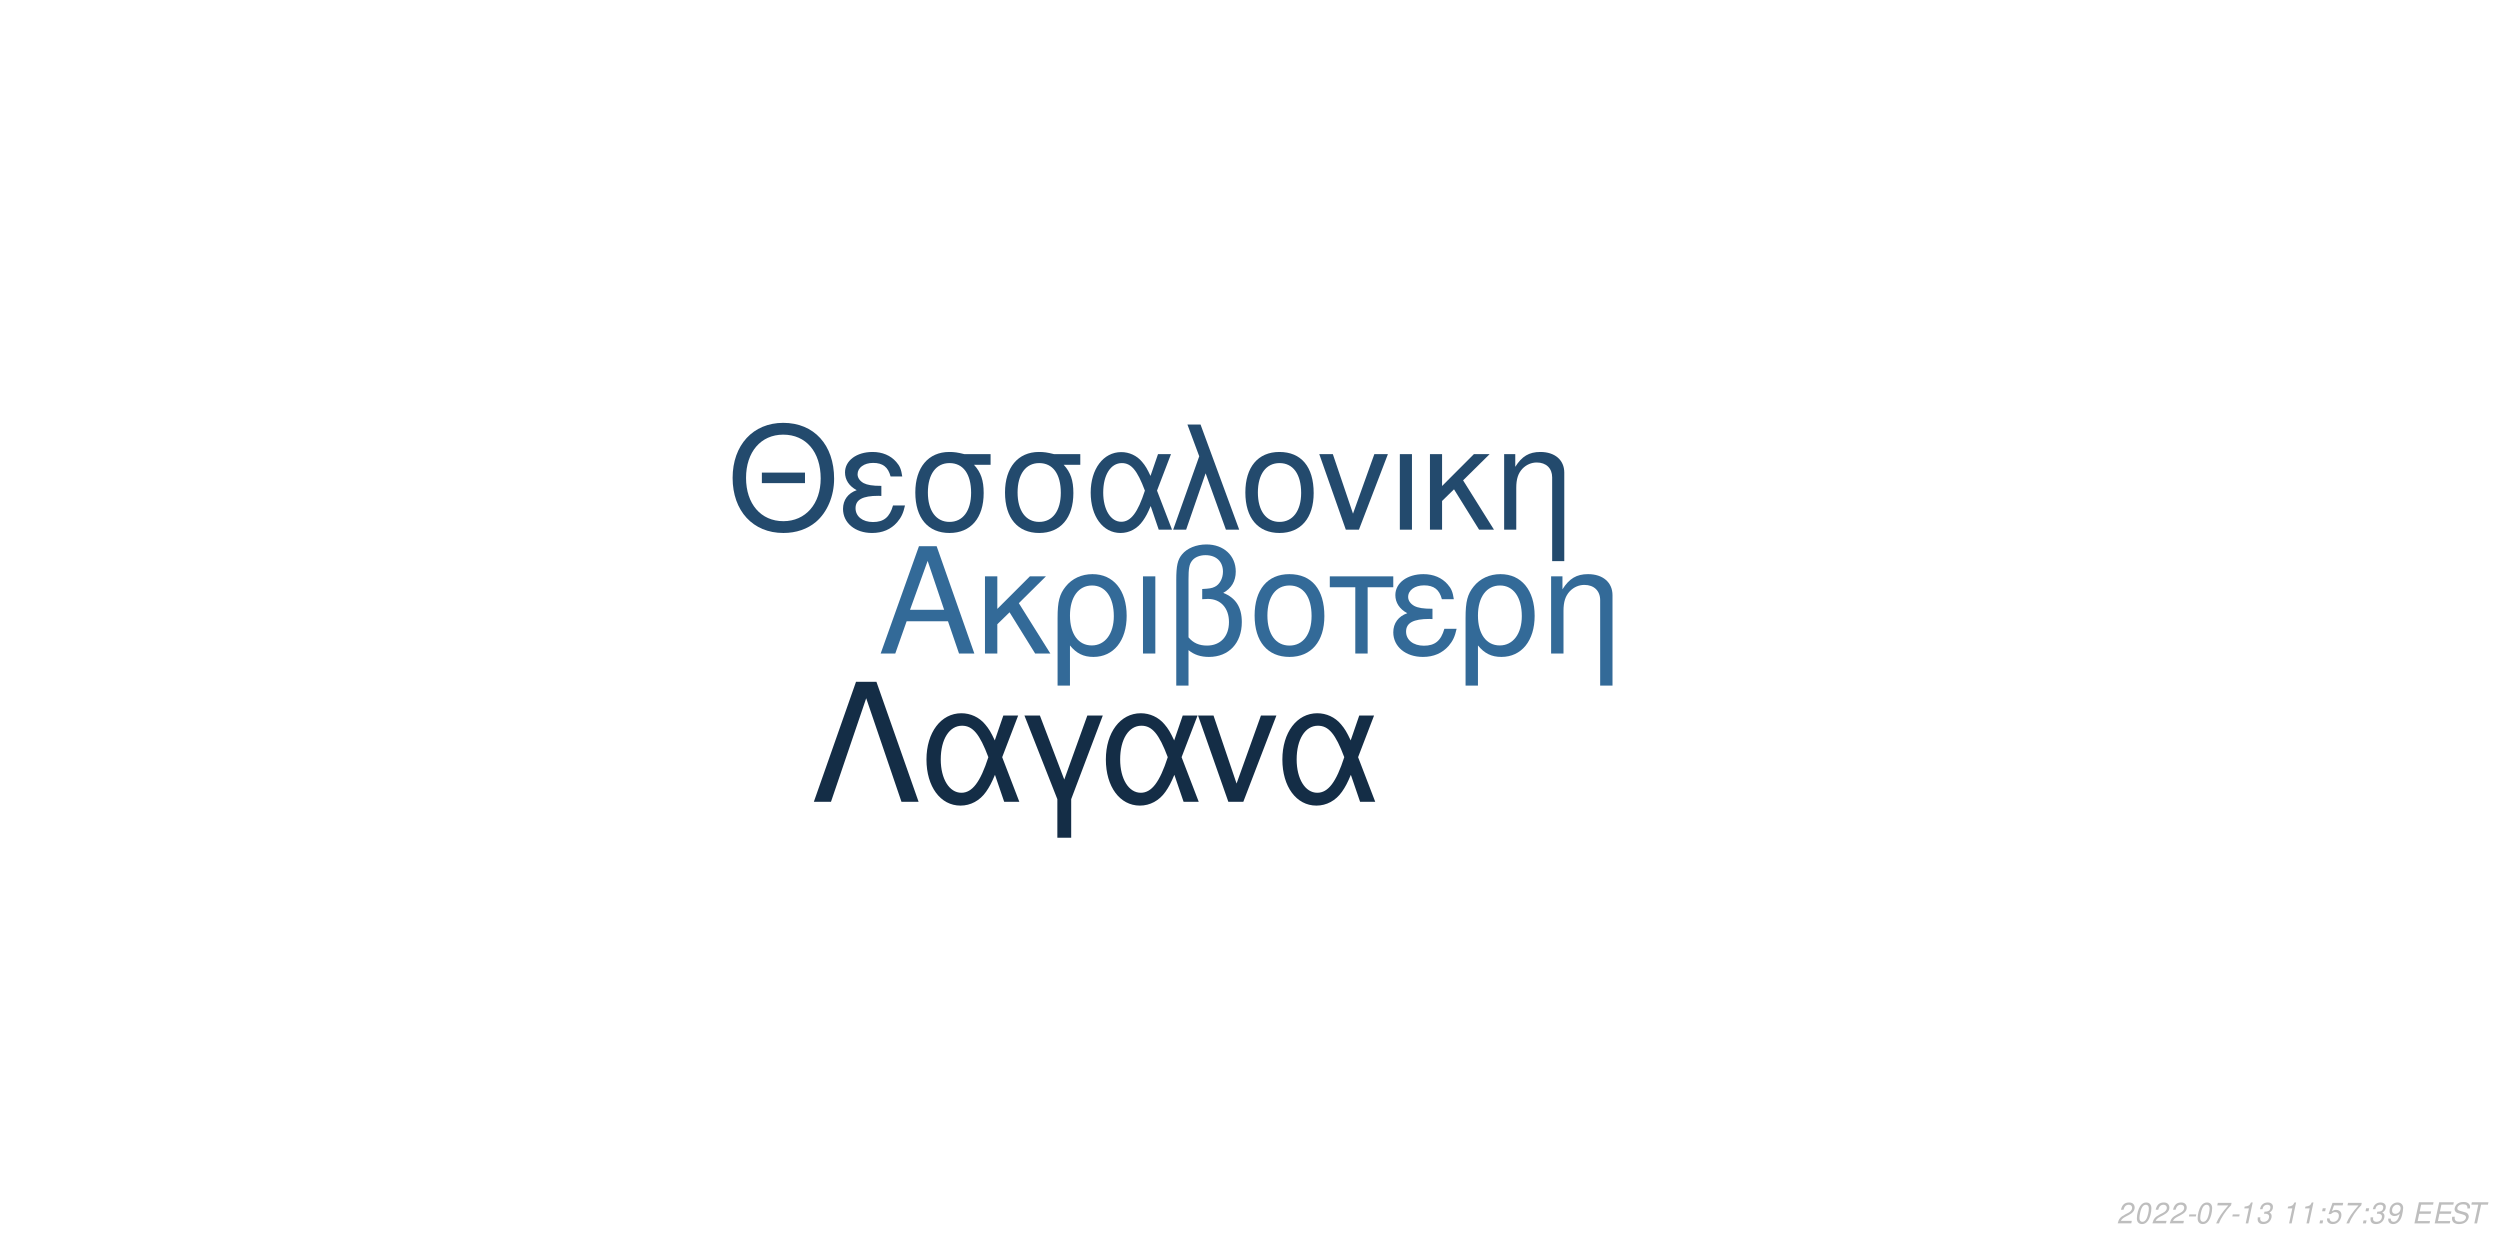
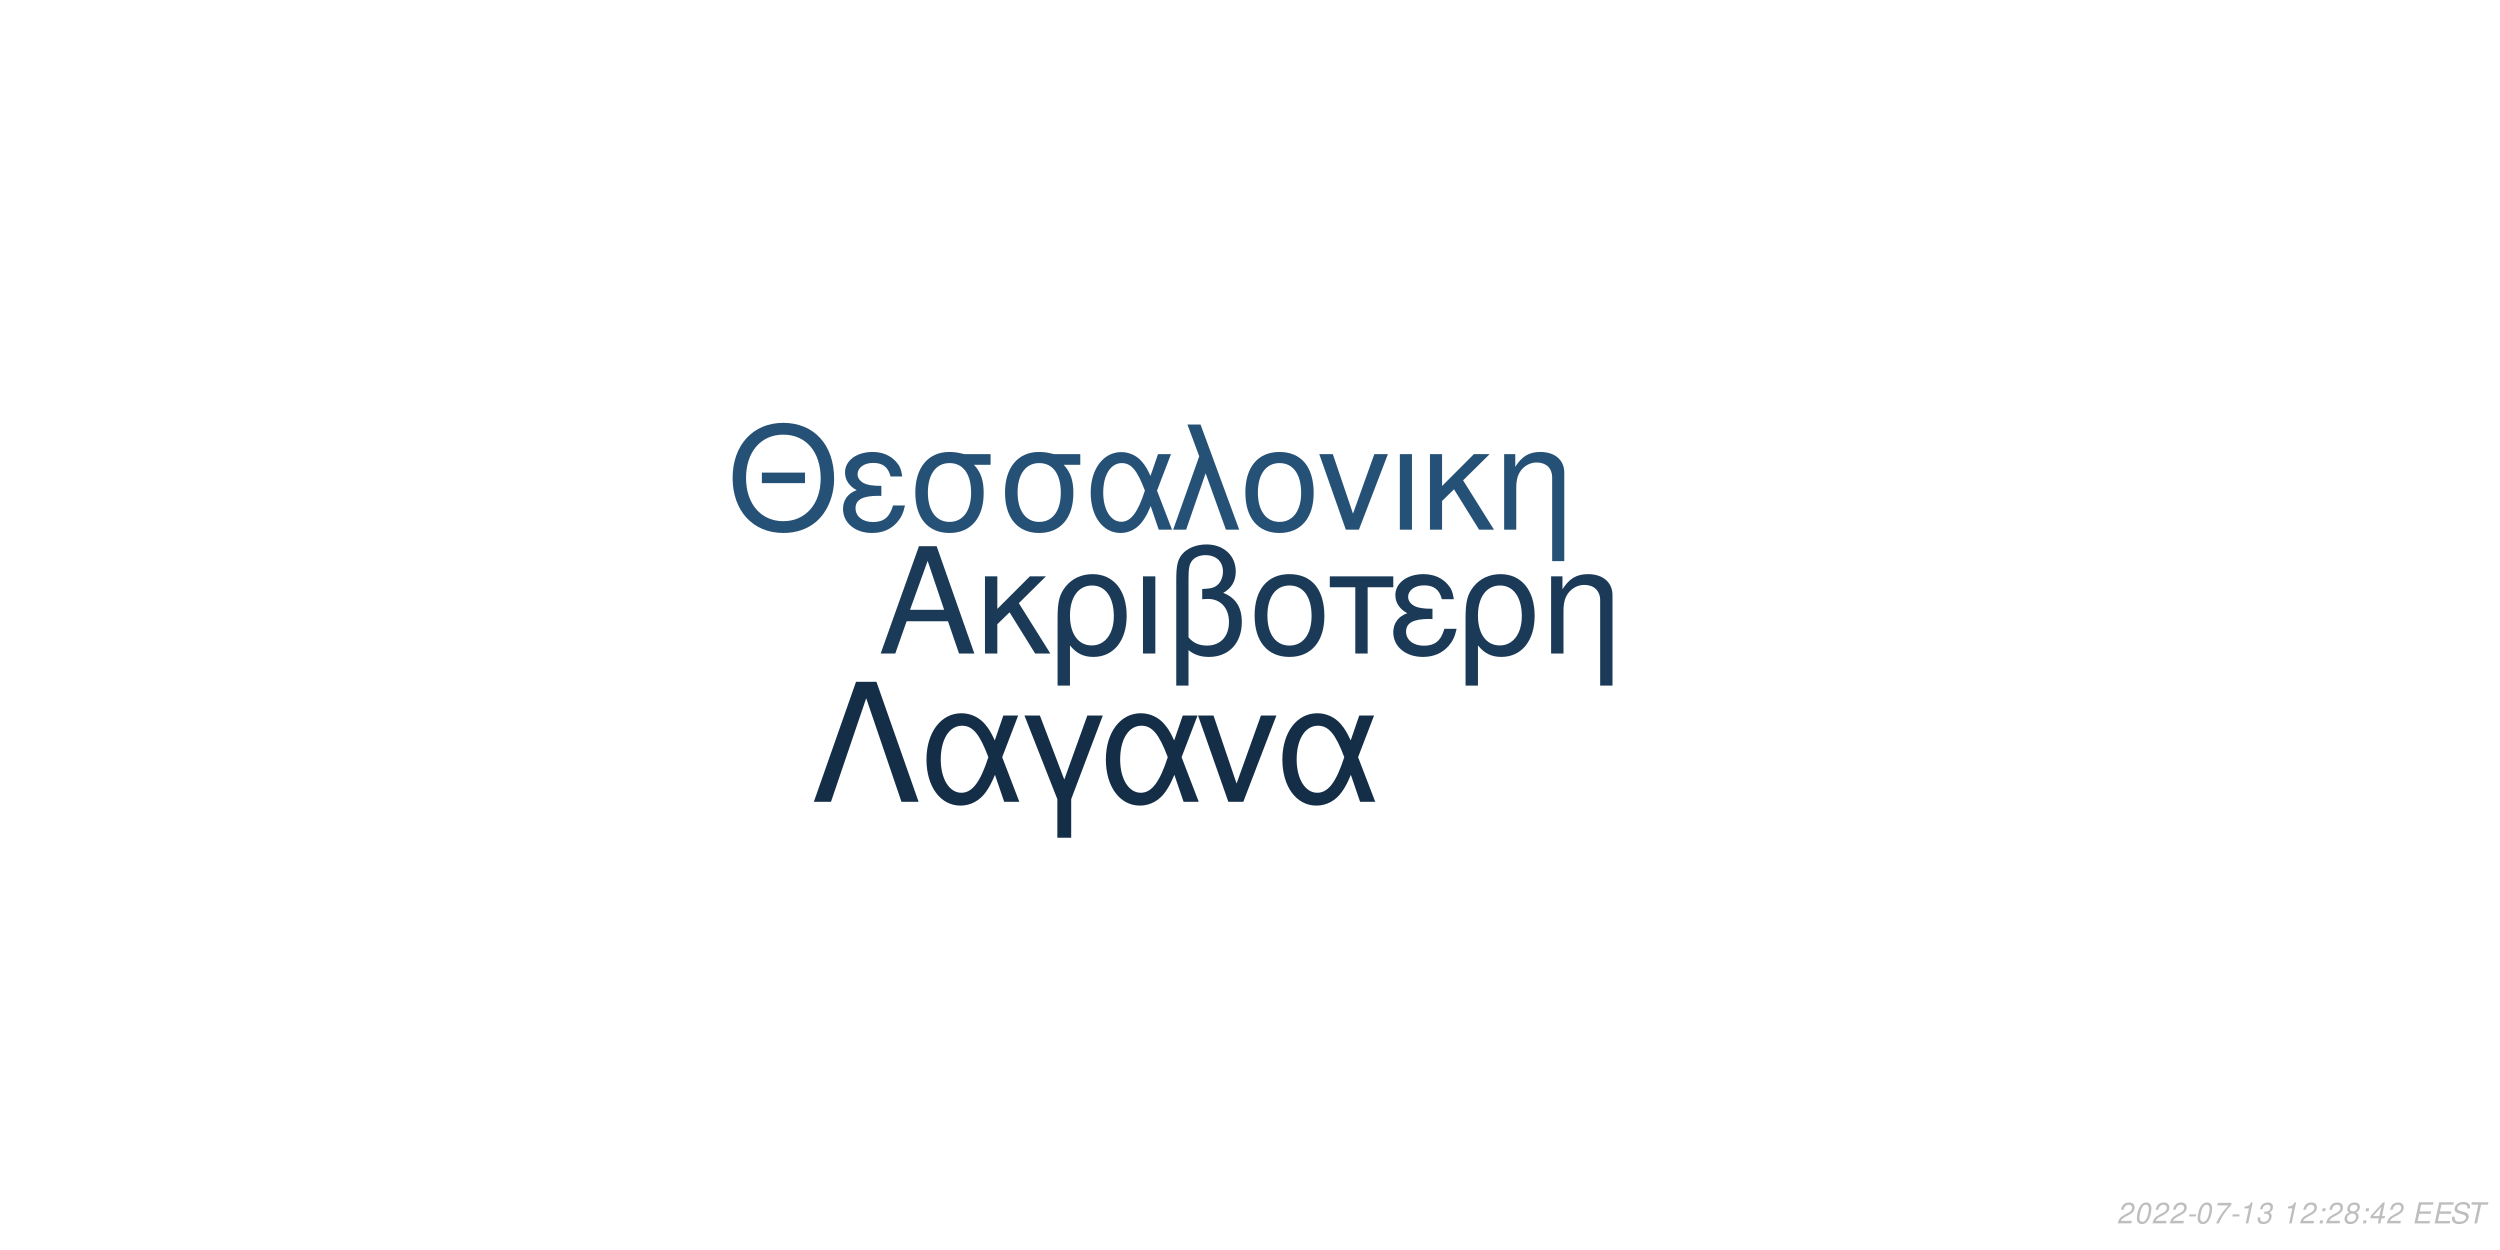
<svg xmlns="http://www.w3.org/2000/svg" xmlns:xlink="http://www.w3.org/1999/xlink" width="864pt" height="432pt" viewBox="0 0 864 432" version="1.1">
  <defs>
    <g>
      <symbol overflow="visible" id="glyph0-0">
        <path style="stroke:none;" d="" />
      </symbol>
      <symbol overflow="visible" id="glyph0-1">
        <path style="stroke:none;" d="M 24.125 -11.141 L 27.938 0 L 33.234 0 L 20.203 -37.094 L 14.094 -37.094 L 0.859 0 L 5.906 0 L 9.828 -11.141 Z M 22.797 -15.109 L 11 -15.109 L 17.094 -32.016 Z M 22.797 -15.109 " />
      </symbol>
      <symbol overflow="visible" id="glyph0-2">
        <path style="stroke:none;" d="M 7.172 -15.422 L 7.172 -26.672 L 2.906 -26.672 L 2.906 0 L 7.172 0 L 7.172 -10.125 L 11.406 -14.25 L 20.25 0 L 25.5 0 L 14.609 -17.406 L 23.969 -26.672 L 18.422 -26.672 Z M 7.172 -15.422 " />
      </symbol>
      <symbol overflow="visible" id="glyph0-3">
        <path style="stroke:none;" d="M 3 11.094 L 7.281 11.094 L 7.281 -2.797 C 9.516 -0.047 11.953 1.172 15.375 1.172 C 22.344 1.172 26.875 -4.422 26.875 -13.031 C 26.875 -21.891 22.297 -27.438 15.062 -27.438 C 11.297 -27.438 7.984 -25.906 5.797 -23.156 C 3.672 -20.516 3 -17.969 3 -12.359 Z M 14.906 -23.516 C 19.547 -23.516 22.438 -19.438 22.438 -12.922 C 22.438 -6.812 19.391 -2.797 14.812 -2.797 C 10.172 -2.797 7.281 -6.766 7.281 -13.125 C 7.281 -19.484 10.234 -23.516 14.906 -23.516 Z M 14.906 -23.516 " />
      </symbol>
      <symbol overflow="visible" id="glyph0-4">
        <path style="stroke:none;" d="M 3.516 0 L 7.781 0 L 7.781 -26.672 L 3.516 -26.672 Z M 3.516 0 " />
      </symbol>
      <symbol overflow="visible" id="glyph0-5">
        <path style="stroke:none;" d="M 4.016 11.094 L 8.25 11.094 L 8.25 -1.172 C 10.172 0.406 12.422 1.172 15.312 1.172 C 22.188 1.172 26.672 -3.609 26.672 -10.891 C 26.672 -15.984 24.578 -19.234 20.25 -20.969 C 23.109 -22.547 24.578 -25.031 24.578 -28.344 C 24.578 -33.844 20.406 -37.703 14.453 -37.703 C 10.938 -37.703 7.734 -36.391 6 -34.25 C 4.484 -32.422 4.016 -30.328 4.016 -25.391 Z M 8.25 -25.656 C 8.25 -29.359 8.5 -30.844 9.469 -32.062 C 10.375 -33.281 12.156 -34 14.094 -34 C 17.812 -34 20.156 -31.812 20.156 -28.297 C 20.156 -25.953 18.984 -23.812 17.297 -23.047 C 16.281 -22.547 15.469 -22.438 12.984 -22.297 L 12.984 -18.781 C 13.734 -18.828 14.344 -18.875 14.969 -18.875 C 19.344 -18.875 22.234 -15.719 22.234 -10.891 C 22.234 -5.906 19.281 -2.75 14.656 -2.75 C 11.953 -2.75 9.922 -3.609 8.25 -5.594 Z M 8.25 -25.656 " />
      </symbol>
      <symbol overflow="visible" id="glyph0-6">
        <path style="stroke:none;" d="M 14.094 -27.438 C 6.562 -27.438 2.094 -22.094 2.094 -13.125 C 2.094 -4.125 6.562 1.172 14.141 1.172 C 21.672 1.172 26.203 -4.172 26.203 -12.922 C 26.203 -22.188 21.828 -27.438 14.094 -27.438 Z M 14.141 -23.516 C 18.938 -23.516 21.781 -19.594 21.781 -12.984 C 21.781 -6.672 18.828 -2.75 14.141 -2.75 C 9.422 -2.75 6.516 -6.672 6.516 -13.125 C 6.516 -19.594 9.422 -23.516 14.141 -23.516 Z M 14.141 -23.516 " />
      </symbol>
      <symbol overflow="visible" id="glyph0-7">
        <path style="stroke:none;" d="M 7.891 0 L 12.156 0 L 12.156 -22.906 L 21.016 -22.906 L 21.016 -26.672 L -0.922 -26.672 L -0.922 -22.906 L 7.891 -22.906 Z M 7.891 0 " />
      </symbol>
      <symbol overflow="visible" id="glyph0-8">
        <path style="stroke:none;" d="M 14.562 -15.469 C 11.344 -15.469 9.562 -15.781 8.297 -16.438 C 6.922 -17.203 6.156 -18.328 6.156 -19.547 C 6.156 -21.891 8.453 -23.562 11.656 -23.562 C 15.062 -23.562 16.953 -22.094 17.812 -18.781 L 21.938 -18.781 C 21.578 -21.266 21.062 -22.5 19.797 -23.922 C 17.812 -26.203 14.906 -27.438 11.453 -27.438 C 5.797 -27.438 1.734 -24.375 1.734 -20.203 C 1.734 -17.609 3.156 -15.375 5.859 -13.938 C 2.797 -12.875 1.016 -10.484 1.016 -7.328 C 1.016 -2.391 5.297 1.172 11.25 1.172 C 14.969 1.172 17.906 -0.109 20.156 -2.641 C 21.578 -4.328 22.297 -5.797 22.906 -8.547 L 18.672 -8.547 C 17.5 -4.422 15.422 -2.703 11.609 -2.703 C 7.938 -2.703 5.438 -4.688 5.438 -7.578 C 5.438 -10.578 7.938 -11.953 13.484 -11.953 C 13.641 -11.953 14.094 -11.953 14.562 -11.906 Z M 14.562 -15.469 " />
      </symbol>
      <symbol overflow="visible" id="glyph0-9">
        <path style="stroke:none;" d="M 3.562 -26.672 L 3.562 0 L 7.844 0 L 7.844 -14.703 C 7.844 -17.906 8.5 -19.891 10.031 -21.531 C 11.406 -22.953 13.188 -23.719 15.062 -23.719 C 18.375 -23.719 20.516 -21.672 20.516 -18.469 L 20.516 11.094 L 24.781 11.094 L 24.781 -20.156 C 24.781 -24.578 21.469 -27.438 16.328 -27.438 C 12.359 -27.438 9.828 -25.906 7.484 -22.188 L 7.484 -26.672 Z M 3.562 -26.672 " />
      </symbol>
      <symbol overflow="visible" id="glyph1-0">
        <path style="stroke:none;" d="" />
      </symbol>
      <symbol overflow="visible" id="glyph1-1">
        <path style="stroke:none;" d="M 26.859 -19.734 L 11.953 -19.734 L 11.953 -16.094 L 26.859 -16.094 Z M 19.328 -36.922 C 8.922 -36.922 1.844 -29.25 1.844 -17.891 C 1.844 -6.484 8.875 1.141 19.391 1.141 C 23.812 1.141 27.703 -0.203 30.641 -2.688 C 34.578 -6.031 36.922 -11.656 36.922 -17.594 C 36.922 -29.297 30 -36.922 19.328 -36.922 Z M 19.328 -32.844 C 27.203 -32.844 32.281 -26.906 32.281 -17.688 C 32.281 -8.922 27.062 -2.938 19.391 -2.938 C 11.609 -2.938 6.484 -8.922 6.484 -17.891 C 6.484 -26.859 11.609 -32.844 19.328 -32.844 Z M 19.328 -32.844 " />
      </symbol>
      <symbol overflow="visible" id="glyph1-2">
        <path style="stroke:none;" d="M 14.25 -15.141 C 11.109 -15.141 9.375 -15.453 8.125 -16.094 C 6.781 -16.844 6.031 -17.938 6.031 -19.141 C 6.031 -21.422 8.266 -23.078 11.406 -23.078 C 14.75 -23.078 16.594 -21.625 17.438 -18.391 L 21.469 -18.391 C 21.125 -20.828 20.625 -22.031 19.391 -23.422 C 17.438 -25.656 14.594 -26.859 11.219 -26.859 C 5.688 -26.859 1.688 -23.875 1.688 -19.781 C 1.688 -17.234 3.094 -15.047 5.734 -13.656 C 2.734 -12.609 1 -10.266 1 -7.172 C 1 -2.344 5.188 1.141 11.016 1.141 C 14.656 1.141 17.547 -0.094 19.734 -2.594 C 21.125 -4.234 21.828 -5.688 22.422 -8.375 L 18.281 -8.375 C 17.141 -4.328 15.094 -2.641 11.359 -2.641 C 7.766 -2.641 5.328 -4.578 5.328 -7.422 C 5.328 -10.359 7.766 -11.703 13.203 -11.703 C 13.359 -11.703 13.797 -11.703 14.25 -11.656 Z M 14.25 -15.141 " />
      </symbol>
      <symbol overflow="visible" id="glyph1-3">
        <path style="stroke:none;" d="M 29 -26.109 L 19.938 -26.109 C 17.594 -26.703 16.438 -26.859 14.703 -26.859 C 7.469 -26.859 2.984 -21.469 2.984 -12.859 C 2.984 -4.031 7.375 1.141 14.797 1.141 C 22.172 1.141 26.609 -4.078 26.609 -12.656 C 26.609 -17.047 25.656 -19.828 23.266 -22.422 L 29 -22.422 Z M 14.797 -23.016 C 19.531 -23.016 22.266 -19.234 22.266 -12.75 C 22.266 -6.531 19.438 -2.688 14.797 -2.688 C 10.172 -2.688 7.328 -6.531 7.328 -12.859 C 7.328 -19.188 10.172 -23.016 14.797 -23.016 Z M 14.797 -23.016 " />
      </symbol>
      <symbol overflow="visible" id="glyph1-4">
        <path style="stroke:none;" d="M 29.344 -26.109 L 24.859 -26.109 L 22.266 -18.578 C 21.125 -21.031 20.484 -22.125 19.328 -23.469 C 17.547 -25.609 14.906 -26.812 12.156 -26.812 C 5.984 -26.812 1.594 -20.984 1.594 -12.812 C 1.594 -4.578 5.828 1.141 11.906 1.141 C 14.953 1.141 17.734 -0.344 19.625 -3.047 C 20.672 -4.531 21.281 -5.688 22.328 -8.172 L 25.109 0 L 29.703 0 L 24.516 -13.5 Z M 20.328 -13.5 C 17.891 -5.922 15.453 -2.734 12.156 -2.734 C 8.516 -2.734 5.922 -6.922 5.922 -12.812 C 5.922 -18.938 8.516 -23.016 12.359 -23.016 C 15.594 -23.016 17.688 -20.531 20.328 -13.5 Z M 20.328 -13.5 " />
      </symbol>
      <symbol overflow="visible" id="glyph1-5">
        <path style="stroke:none;" d="M 1.094 0 L 5.578 0 L 12.312 -19.484 L 19.328 0 L 23.922 0 L 10.562 -36.328 L 6.031 -36.328 L 10.109 -25.359 Z M 1.094 0 " />
      </symbol>
      <symbol overflow="visible" id="glyph1-6">
        <path style="stroke:none;" d="M 13.797 -26.859 C 6.422 -26.859 2.047 -21.625 2.047 -12.859 C 2.047 -4.031 6.422 1.141 13.859 1.141 C 21.234 1.141 25.656 -4.078 25.656 -12.656 C 25.656 -21.719 21.375 -26.859 13.797 -26.859 Z M 13.859 -23.016 C 18.531 -23.016 21.328 -19.188 21.328 -12.703 C 21.328 -6.531 18.438 -2.688 13.859 -2.688 C 9.219 -2.688 6.375 -6.531 6.375 -12.859 C 6.375 -19.188 9.219 -23.016 13.859 -23.016 Z M 13.859 -23.016 " />
      </symbol>
      <symbol overflow="visible" id="glyph1-7">
        <path style="stroke:none;" d="M 14.297 0 L 24.312 -26.109 L 19.625 -26.109 L 12.25 -5.531 L 5.281 -26.109 L 0.594 -26.109 L 9.766 0 Z M 14.297 0 " />
      </symbol>
      <symbol overflow="visible" id="glyph1-8">
        <path style="stroke:none;" d="M 3.438 0 L 7.625 0 L 7.625 -26.109 L 3.438 -26.109 Z M 3.438 0 " />
      </symbol>
      <symbol overflow="visible" id="glyph1-9">
        <path style="stroke:none;" d="M 7.031 -15.094 L 7.031 -26.109 L 2.844 -26.109 L 2.844 0 L 7.031 0 L 7.031 -9.922 L 11.156 -13.953 L 19.828 0 L 24.969 0 L 14.297 -17.047 L 23.469 -26.109 L 18.031 -26.109 Z M 7.031 -15.094 " />
      </symbol>
      <symbol overflow="visible" id="glyph1-10">
        <path style="stroke:none;" d="M 3.484 -26.109 L 3.484 0 L 7.672 0 L 7.672 -14.406 C 7.672 -17.547 8.328 -19.484 9.812 -21.078 C 11.156 -22.469 12.906 -23.219 14.75 -23.219 C 17.984 -23.219 20.078 -21.234 20.078 -18.094 L 20.078 10.859 L 24.266 10.859 L 24.266 -19.734 C 24.266 -24.062 21.031 -26.859 16 -26.859 C 12.109 -26.859 9.609 -25.359 7.328 -21.719 L 7.328 -26.109 Z M 3.484 -26.109 " />
      </symbol>
      <symbol overflow="visible" id="glyph2-0">
        <path style="stroke:none;" d="" />
      </symbol>
      <symbol overflow="visible" id="glyph2-1">
        <path style="stroke:none;" d="M 22.531 -41.484 L 15.484 -41.484 L 0.906 0 L 6.828 0 L 19 -35.797 L 31.188 0 L 37.109 0 Z M 22.531 -41.484 " />
      </symbol>
      <symbol overflow="visible" id="glyph2-2">
        <path style="stroke:none;" d="M 33.516 -29.812 L 28.391 -29.812 L 25.438 -21.219 C 24.125 -24.016 23.391 -25.266 22.078 -26.797 C 20.031 -29.25 17.016 -30.609 13.891 -30.609 C 6.828 -30.609 1.828 -23.953 1.828 -14.625 C 1.828 -5.234 6.656 1.312 13.594 1.312 C 17.078 1.312 20.266 -0.391 22.422 -3.469 C 23.609 -5.172 24.297 -6.484 25.5 -9.328 L 28.688 0 L 33.922 0 L 28 -15.422 Z M 23.219 -15.422 C 20.422 -6.766 17.641 -3.125 13.891 -3.125 C 9.734 -3.125 6.766 -7.906 6.766 -14.625 C 6.766 -21.625 9.734 -26.297 14.109 -26.297 C 17.812 -26.297 20.203 -23.453 23.219 -15.422 Z M 23.219 -15.422 " />
      </symbol>
      <symbol overflow="visible" id="glyph2-3">
        <path style="stroke:none;" d="M 12.062 12.406 L 16.844 12.406 L 16.844 -0.906 L 27.766 -29.812 L 22.422 -29.812 L 14.453 -7.688 L 6.031 -29.812 L 0.688 -29.812 L 12.062 -0.906 Z M 12.062 12.406 " />
      </symbol>
      <symbol overflow="visible" id="glyph2-4">
        <path style="stroke:none;" d="M 16.328 0 L 27.766 -29.812 L 22.422 -29.812 L 14 -6.312 L 6.031 -29.812 L 0.688 -29.812 L 11.156 0 Z M 16.328 0 " />
      </symbol>
      <symbol overflow="visible" id="glyph3-0">
        <path style="stroke:none;" d="" />
      </symbol>
      <symbol overflow="visible" id="glyph3-1">
        <path style="stroke:none;" d="M 5.234 -0.875 L 1.469 -0.875 C 1.641 -1.375 2.203 -1.891 3.109 -2.344 L 4.234 -2.938 C 5.562 -3.625 6.219 -4.469 6.219 -5.484 C 6.219 -5.938 6.062 -6.359 5.797 -6.656 C 5.469 -7.047 4.984 -7.234 4.312 -7.234 C 2.766 -7.234 1.891 -6.453 1.484 -4.734 L 2.375 -4.734 C 2.484 -5.188 2.609 -5.484 2.797 -5.75 C 3.094 -6.203 3.609 -6.453 4.188 -6.453 C 4.891 -6.453 5.344 -6.031 5.344 -5.375 C 5.344 -4.703 4.859 -4.094 4.016 -3.656 L 2.984 -3.125 C 1.234 -2.188 0.797 -1.656 0.344 -0.016 L 5.047 -0.016 Z M 5.234 -0.875 " />
      </symbol>
      <symbol overflow="visible" id="glyph3-2">
        <path style="stroke:none;" d="M 4.203 -7.234 C 3.375 -7.234 2.688 -6.812 2.125 -5.984 C 1.484 -5.047 0.984 -3.188 0.984 -1.734 C 0.984 -1.109 1.172 -0.562 1.484 -0.266 C 1.797 0.047 2.281 0.234 2.766 0.234 C 3.625 0.234 4.281 -0.156 4.859 -1.016 C 5.516 -1.953 6 -3.797 6 -5.266 C 6 -6.5 5.328 -7.234 4.203 -7.234 Z M 4.094 -6.453 C 4.734 -6.453 5.125 -5.984 5.125 -5.156 C 5.125 -4.203 4.781 -2.625 4.406 -1.812 C 3.984 -0.938 3.516 -0.547 2.875 -0.547 C 2.25 -0.547 1.875 -1.031 1.875 -1.828 C 1.875 -2.797 2.203 -4.344 2.594 -5.203 C 2.984 -6.047 3.453 -6.453 4.094 -6.453 Z M 4.094 -6.453 " />
      </symbol>
      <symbol overflow="visible" id="glyph3-3">
        <path style="stroke:none;" d="M 3.516 -3.125 L 1.125 -3.125 L 0.969 -2.406 L 3.359 -2.406 Z M 3.516 -3.125 " />
      </symbol>
      <symbol overflow="visible" id="glyph3-4">
        <path style="stroke:none;" d="M 6.703 -7.094 L 1.953 -7.094 L 1.766 -6.219 L 5.594 -6.219 C 3.344 -3.688 2.266 -2.109 1.375 0 L 2.344 0 C 3.031 -1.906 4.828 -4.594 6.547 -6.281 Z M 6.703 -7.094 " />
      </symbol>
      <symbol overflow="visible" id="glyph3-5">
        <path style="stroke:none;" d="M 3.703 -5.188 L 2.594 0 L 3.469 0 L 5.016 -7.234 L 4.438 -7.234 C 3.906 -6.156 3.688 -6.016 2.234 -5.812 L 2.109 -5.188 Z M 3.703 -5.188 " />
      </symbol>
      <symbol overflow="visible" id="glyph3-6">
        <path style="stroke:none;" d="M 2.922 -3.312 C 3.125 -3.344 3.234 -3.344 3.375 -3.344 C 4.203 -3.344 4.688 -3 4.688 -2.406 C 4.688 -1.312 3.906 -0.547 2.781 -0.547 C 2.047 -0.547 1.594 -0.938 1.594 -1.562 C 1.594 -1.719 1.609 -1.844 1.656 -2.094 L 0.766 -2.094 C 0.734 -1.797 0.719 -1.641 0.719 -1.469 C 0.719 -0.375 1.406 0.234 2.641 0.234 C 3.547 0.234 4.297 -0.078 4.812 -0.656 C 5.266 -1.156 5.562 -1.875 5.562 -2.547 C 5.562 -3.125 5.344 -3.453 4.797 -3.734 C 5.641 -4.234 6.016 -4.844 6.016 -5.734 C 6.016 -6.656 5.312 -7.234 4.203 -7.234 C 3.375 -7.234 2.672 -6.938 2.188 -6.375 C 1.891 -6.031 1.703 -5.641 1.516 -4.906 L 2.391 -4.906 C 2.5 -5.359 2.594 -5.594 2.734 -5.812 C 3.047 -6.234 3.516 -6.453 4.078 -6.453 C 4.734 -6.453 5.141 -6.125 5.141 -5.578 C 5.141 -5.188 5.016 -4.797 4.797 -4.547 C 4.516 -4.234 4 -4.062 3.266 -4.062 L 3.078 -4.062 Z M 2.922 -3.312 " />
      </symbol>
      <symbol overflow="visible" id="glyph3-7">
        <path style="stroke:none;" d="" />
      </symbol>
      <symbol overflow="visible" id="glyph3-8">
        <path style="stroke:none;" d="M 2.359 -1.031 L 1.312 -1.031 L 1.094 0 L 2.141 0 Z M 3.266 -5.234 L 2.219 -5.234 L 2 -4.203 L 3.047 -4.203 Z M 3.266 -5.234 " />
      </symbol>
      <symbol overflow="visible" id="glyph3-9">
-         <path style="stroke:none;" d="M 6.297 -7.094 L 2.594 -7.094 L 1.234 -3.234 L 2.047 -3.234 C 2.656 -3.766 2.938 -3.906 3.531 -3.906 C 4.328 -3.906 4.797 -3.453 4.797 -2.688 C 4.797 -1.438 3.969 -0.547 2.828 -0.547 C 2.031 -0.547 1.609 -0.938 1.578 -1.734 L 0.703 -1.734 L 0.703 -1.516 C 0.703 -0.938 0.844 -0.547 1.188 -0.266 C 1.562 0.062 2.078 0.234 2.703 0.234 C 3.656 0.234 4.391 -0.156 4.984 -0.922 C 5.422 -1.5 5.672 -2.234 5.672 -2.953 C 5.672 -4 4.938 -4.672 3.812 -4.672 C 3.328 -4.672 2.906 -4.547 2.406 -4.234 L 3.109 -6.219 L 6.109 -6.219 Z M 6.297 -7.094 " />
+         <path style="stroke:none;" d="M 4.766 -3.797 C 5.078 -3.969 5.234 -4.078 5.438 -4.234 C 5.812 -4.594 6.062 -5.172 6.062 -5.734 C 6.062 -6.625 5.344 -7.234 4.266 -7.234 C 2.812 -7.234 1.703 -6.219 1.703 -4.875 C 1.703 -4.406 1.875 -4.125 2.359 -3.812 C 1.297 -3.312 0.75 -2.516 0.75 -1.469 C 0.75 -0.438 1.547 0.234 2.812 0.234 C 3.656 0.234 4.359 -0.094 4.938 -0.734 C 5.359 -1.234 5.609 -1.859 5.609 -2.438 C 5.609 -3.047 5.312 -3.516 4.766 -3.797 Z M 4.109 -6.453 C 4.797 -6.453 5.188 -6.125 5.188 -5.578 C 5.188 -5.266 5.062 -4.922 4.859 -4.672 C 4.562 -4.312 4.188 -4.156 3.656 -4.156 C 2.984 -4.156 2.594 -4.453 2.594 -4.984 C 2.594 -5.859 3.203 -6.453 4.109 -6.453 Z M 3.453 -3.406 C 4.234 -3.406 4.734 -2.984 4.734 -2.312 C 4.734 -1.312 3.922 -0.547 2.875 -0.547 C 2.125 -0.547 1.625 -0.969 1.625 -1.625 C 1.625 -2.609 2.438 -3.406 3.453 -3.406 Z M 3.453 -3.406 " />
      </symbol>
      <symbol overflow="visible" id="glyph3-10">
-         <path style="stroke:none;" d="M 0.844 -1.656 C 0.844 -1.547 0.844 -1.438 0.844 -1.375 C 0.844 -0.406 1.531 0.234 2.578 0.234 C 3.203 0.234 3.766 0.016 4.297 -0.438 C 4.938 -1 5.312 -1.656 5.594 -2.719 C 5.844 -3.672 6.016 -4.766 6.016 -5.375 C 6.016 -5.844 5.844 -6.328 5.547 -6.656 C 5.203 -7.031 4.703 -7.234 4.062 -7.234 C 2.516 -7.234 1.297 -5.938 1.297 -4.266 C 1.297 -3.203 1.984 -2.547 3.047 -2.547 C 3.484 -2.547 3.953 -2.672 4.281 -2.891 C 4.406 -2.984 4.547 -3.078 4.828 -3.344 C 4.438 -1.484 3.703 -0.547 2.703 -0.547 C 2.109 -0.547 1.719 -0.938 1.719 -1.547 L 1.719 -1.656 Z M 3.953 -6.453 C 4.625 -6.453 5.141 -5.953 5.141 -5.281 C 5.141 -4.188 4.312 -3.312 3.297 -3.312 C 2.594 -3.312 2.172 -3.734 2.172 -4.453 C 2.172 -5.562 2.984 -6.453 3.953 -6.453 Z M 3.953 -6.453 " />
+         <path style="stroke:none;" d="M 3.625 -1.75 L 3.266 0 L 4.141 0 L 4.516 -1.75 L 5.562 -1.75 L 5.734 -2.531 L 4.688 -2.531 L 5.688 -7.234 L 5.016 -7.234 L 0.844 -2.672 L 0.641 -1.75 Z M 3.797 -2.531 L 1.594 -2.531 L 4.469 -5.703 Z M 3.797 -2.531 " />
      </symbol>
      <symbol overflow="visible" id="glyph3-11">
        <path style="stroke:none;" d="M 2.547 -3.312 L 6.5 -3.312 L 6.688 -4.141 L 2.719 -4.141 L 3.219 -6.469 L 7.344 -6.469 L 7.516 -7.297 L 2.453 -7.297 L 0.906 0 L 6.125 0 L 6.297 -0.812 L 2.016 -0.812 Z M 2.547 -3.312 " />
      </symbol>
      <symbol overflow="visible" id="glyph3-12">
        <path style="stroke:none;" d="M 7.062 -5.156 C 7.125 -5.438 7.141 -5.562 7.141 -5.703 C 7.141 -6.156 6.938 -6.594 6.594 -6.891 C 6.188 -7.25 5.656 -7.406 4.875 -7.406 C 3.844 -7.406 3.047 -7.125 2.5 -6.562 C 2.094 -6.141 1.781 -5.438 1.781 -4.922 C 1.781 -4.297 2.219 -3.766 2.891 -3.562 L 4.594 -3.094 C 5.406 -2.859 5.734 -2.578 5.734 -2.094 C 5.734 -1.781 5.547 -1.406 5.266 -1.141 C 4.844 -0.766 4.266 -0.578 3.453 -0.578 C 2.328 -0.578 1.812 -0.984 1.812 -1.906 C 1.812 -2.047 1.812 -2.125 1.844 -2.312 L 0.984 -2.312 C 0.906 -2.062 0.891 -1.906 0.891 -1.688 C 0.891 -0.484 1.797 0.234 3.297 0.234 C 4.359 0.234 5.234 -0.062 5.812 -0.609 C 6.344 -1.078 6.688 -1.797 6.688 -2.375 C 6.688 -2.641 6.609 -2.906 6.453 -3.156 C 6.234 -3.5 5.938 -3.703 5.469 -3.828 L 3.75 -4.312 C 2.984 -4.547 2.734 -4.734 2.734 -5.188 C 2.734 -5.547 2.875 -5.844 3.188 -6.109 C 3.547 -6.438 4.031 -6.594 4.703 -6.594 C 5.266 -6.594 5.688 -6.484 5.906 -6.297 C 6.094 -6.125 6.219 -5.797 6.219 -5.516 C 6.219 -5.422 6.203 -5.344 6.188 -5.156 Z M 7.062 -5.156 " />
      </symbol>
      <symbol overflow="visible" id="glyph3-13">
        <path style="stroke:none;" d="M 4.938 -6.469 L 7.312 -6.469 L 7.484 -7.297 L 1.75 -7.297 L 1.578 -6.469 L 3.984 -6.469 L 2.609 0 L 3.547 0 Z M 4.938 -6.469 " />
      </symbol>
    </g>
  </defs>
  <g id="surface1">
    <rect x="0" y="0" width="864" height="432" style="fill:rgb(100%,100%,100%);fill-opacity:1;stroke:none;" />
-     <g style="fill:rgb(20%,41.569%,59.608%);fill-opacity:1;">
+     <g style="fill:rgb(10.196%,22.745%,34.118%);fill-opacity:1;">
      <use xlink:href="#glyph0-1" x="303.5" y="225.861" />
      <use xlink:href="#glyph0-2" x="337.5" y="225.861" />
      <use xlink:href="#glyph0-3" x="362.5" y="225.861" />
      <use xlink:href="#glyph0-4" x="391.5" y="225.861" />
      <use xlink:href="#glyph0-5" x="402.5" y="225.861" />
      <use xlink:href="#glyph0-6" x="431.5" y="225.861" />
      <use xlink:href="#glyph0-7" x="460.5" y="225.861" />
      <use xlink:href="#glyph0-8" x="480.5" y="225.861" />
      <use xlink:href="#glyph0-3" x="503.5" y="225.861" />
      <use xlink:href="#glyph0-9" x="532.5" y="225.861" />
    </g>
-     <g style="fill:rgb(13.725%,29.02%,42.745%);fill-opacity:1;">
+     <g style="fill:rgb(14.902%,31.765%,46.275%);fill-opacity:1;">
      <use xlink:href="#glyph1-1" x="251.348" y="183.058" />
      <use xlink:href="#glyph1-2" x="290.348" y="183.058" />
      <use xlink:href="#glyph1-3" x="313.348" y="183.058" />
      <use xlink:href="#glyph1-3" x="344.348" y="183.058" />
      <use xlink:href="#glyph1-4" x="375.348" y="183.058" />
      <use xlink:href="#glyph1-5" x="404.348" y="183.058" />
      <use xlink:href="#glyph1-6" x="428.348" y="183.058" />
      <use xlink:href="#glyph1-7" x="455.348" y="183.058" />
      <use xlink:href="#glyph1-8" x="480.348" y="183.058" />
      <use xlink:href="#glyph1-9" x="491.348" y="183.058" />
      <use xlink:href="#glyph1-10" x="516.348" y="183.058" />
    </g>
-     <g style="fill:rgb(7.843%,17.647%,27.451%);fill-opacity:1;">
+     <g style="fill:rgb(8.235%,18.039%,28.235%);fill-opacity:1;">
      <use xlink:href="#glyph2-1" x="280.359" y="277.105" />
      <use xlink:href="#glyph2-2" x="318.359" y="277.105" />
      <use xlink:href="#glyph2-3" x="353.359" y="277.105" />
      <use xlink:href="#glyph2-2" x="380.359" y="277.105" />
      <use xlink:href="#glyph2-4" x="413.359" y="277.105" />
      <use xlink:href="#glyph2-2" x="441.359" y="277.105" />
    </g>
    <g style="fill:rgb(74.51%,74.51%,74.51%);fill-opacity:1;">
      <use xlink:href="#glyph3-1" x="731.52" y="422.81" />
      <use xlink:href="#glyph3-2" x="737.52" y="422.81" />
      <use xlink:href="#glyph3-1" x="743.52" y="422.81" />
      <use xlink:href="#glyph3-1" x="749.52" y="422.81" />
      <use xlink:href="#glyph3-3" x="755.52" y="422.81" />
      <use xlink:href="#glyph3-2" x="758.52" y="422.81" />
      <use xlink:href="#glyph3-4" x="764.52" y="422.81" />
      <use xlink:href="#glyph3-3" x="770.52" y="422.81" />
      <use xlink:href="#glyph3-5" x="773.52" y="422.81" />
      <use xlink:href="#glyph3-6" x="779.52" y="422.81" />
      <use xlink:href="#glyph3-7" x="785.52" y="422.81" />
      <use xlink:href="#glyph3-5" x="788.52" y="422.81" />
-       <use xlink:href="#glyph3-5" x="794.52" y="422.81" />
+       <use xlink:href="#glyph3-1" x="794.52" y="422.81" />
      <use xlink:href="#glyph3-8" x="800.52" y="422.81" />
-       <use xlink:href="#glyph3-9" x="803.52" y="422.81" />
-       <use xlink:href="#glyph3-4" x="809.52" y="422.81" />
+       <use xlink:href="#glyph3-1" x="803.52" y="422.81" />
+       <use xlink:href="#glyph3-9" x="809.52" y="422.81" />
      <use xlink:href="#glyph3-8" x="815.52" y="422.81" />
-       <use xlink:href="#glyph3-6" x="818.52" y="422.81" />
-       <use xlink:href="#glyph3-10" x="824.52" y="422.81" />
+       <use xlink:href="#glyph3-10" x="818.52" y="422.81" />
+       <use xlink:href="#glyph3-1" x="824.52" y="422.81" />
      <use xlink:href="#glyph3-7" x="830.52" y="422.81" />
      <use xlink:href="#glyph3-11" x="833.52" y="422.81" />
      <use xlink:href="#glyph3-11" x="840.52" y="422.81" />
      <use xlink:href="#glyph3-12" x="846.52" y="422.81" />
      <use xlink:href="#glyph3-13" x="852.52" y="422.81" />
    </g>
  </g>
</svg>
